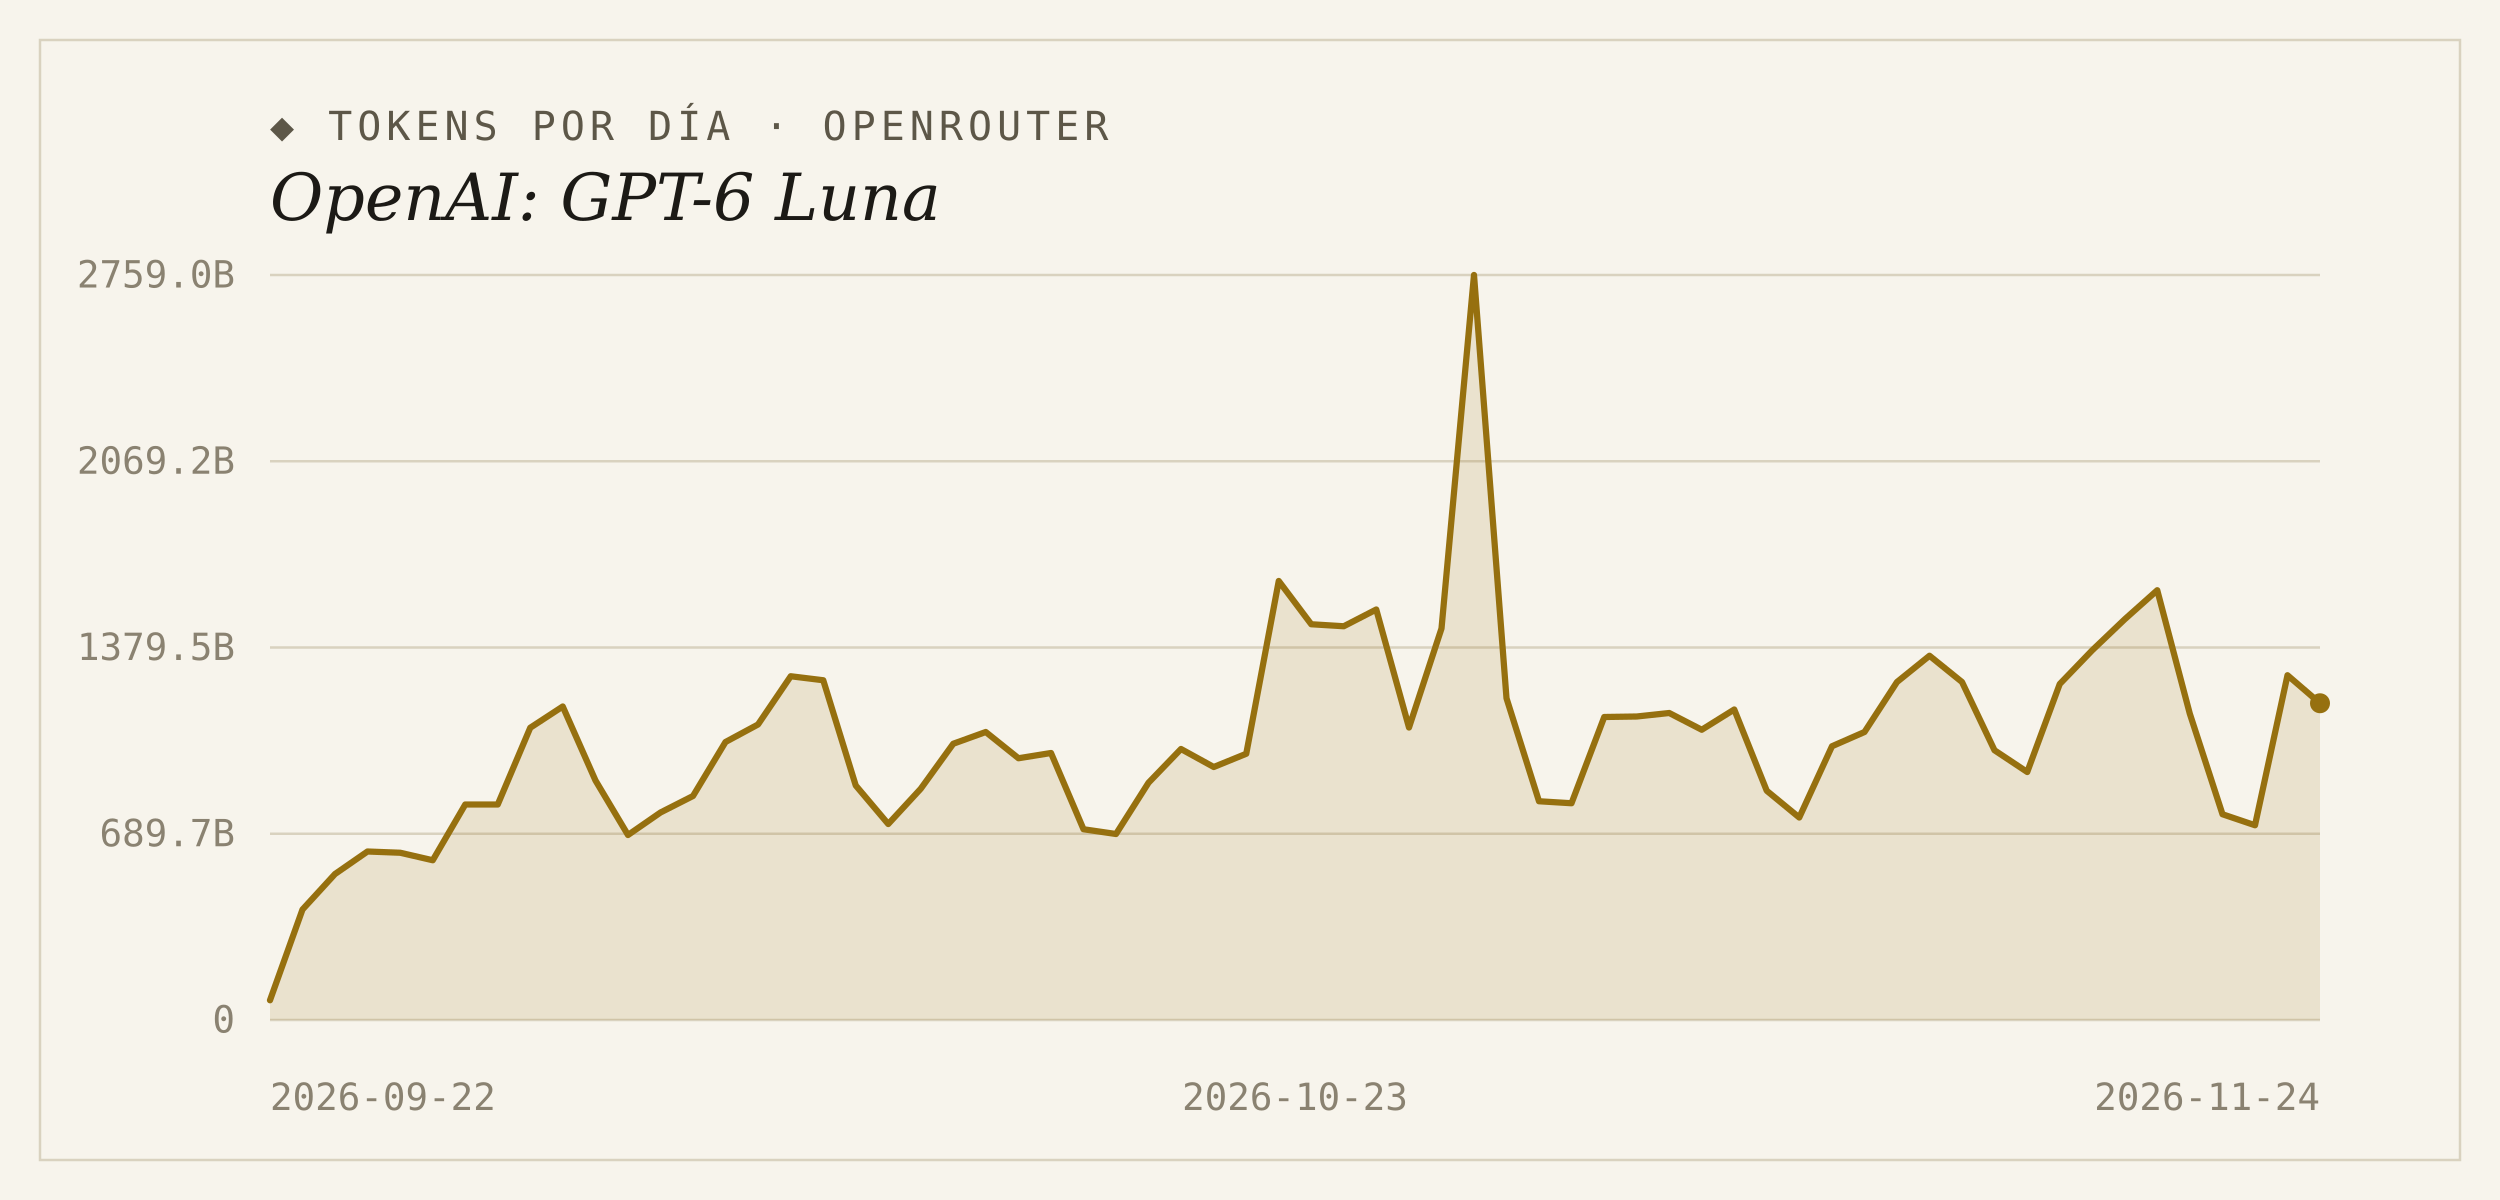
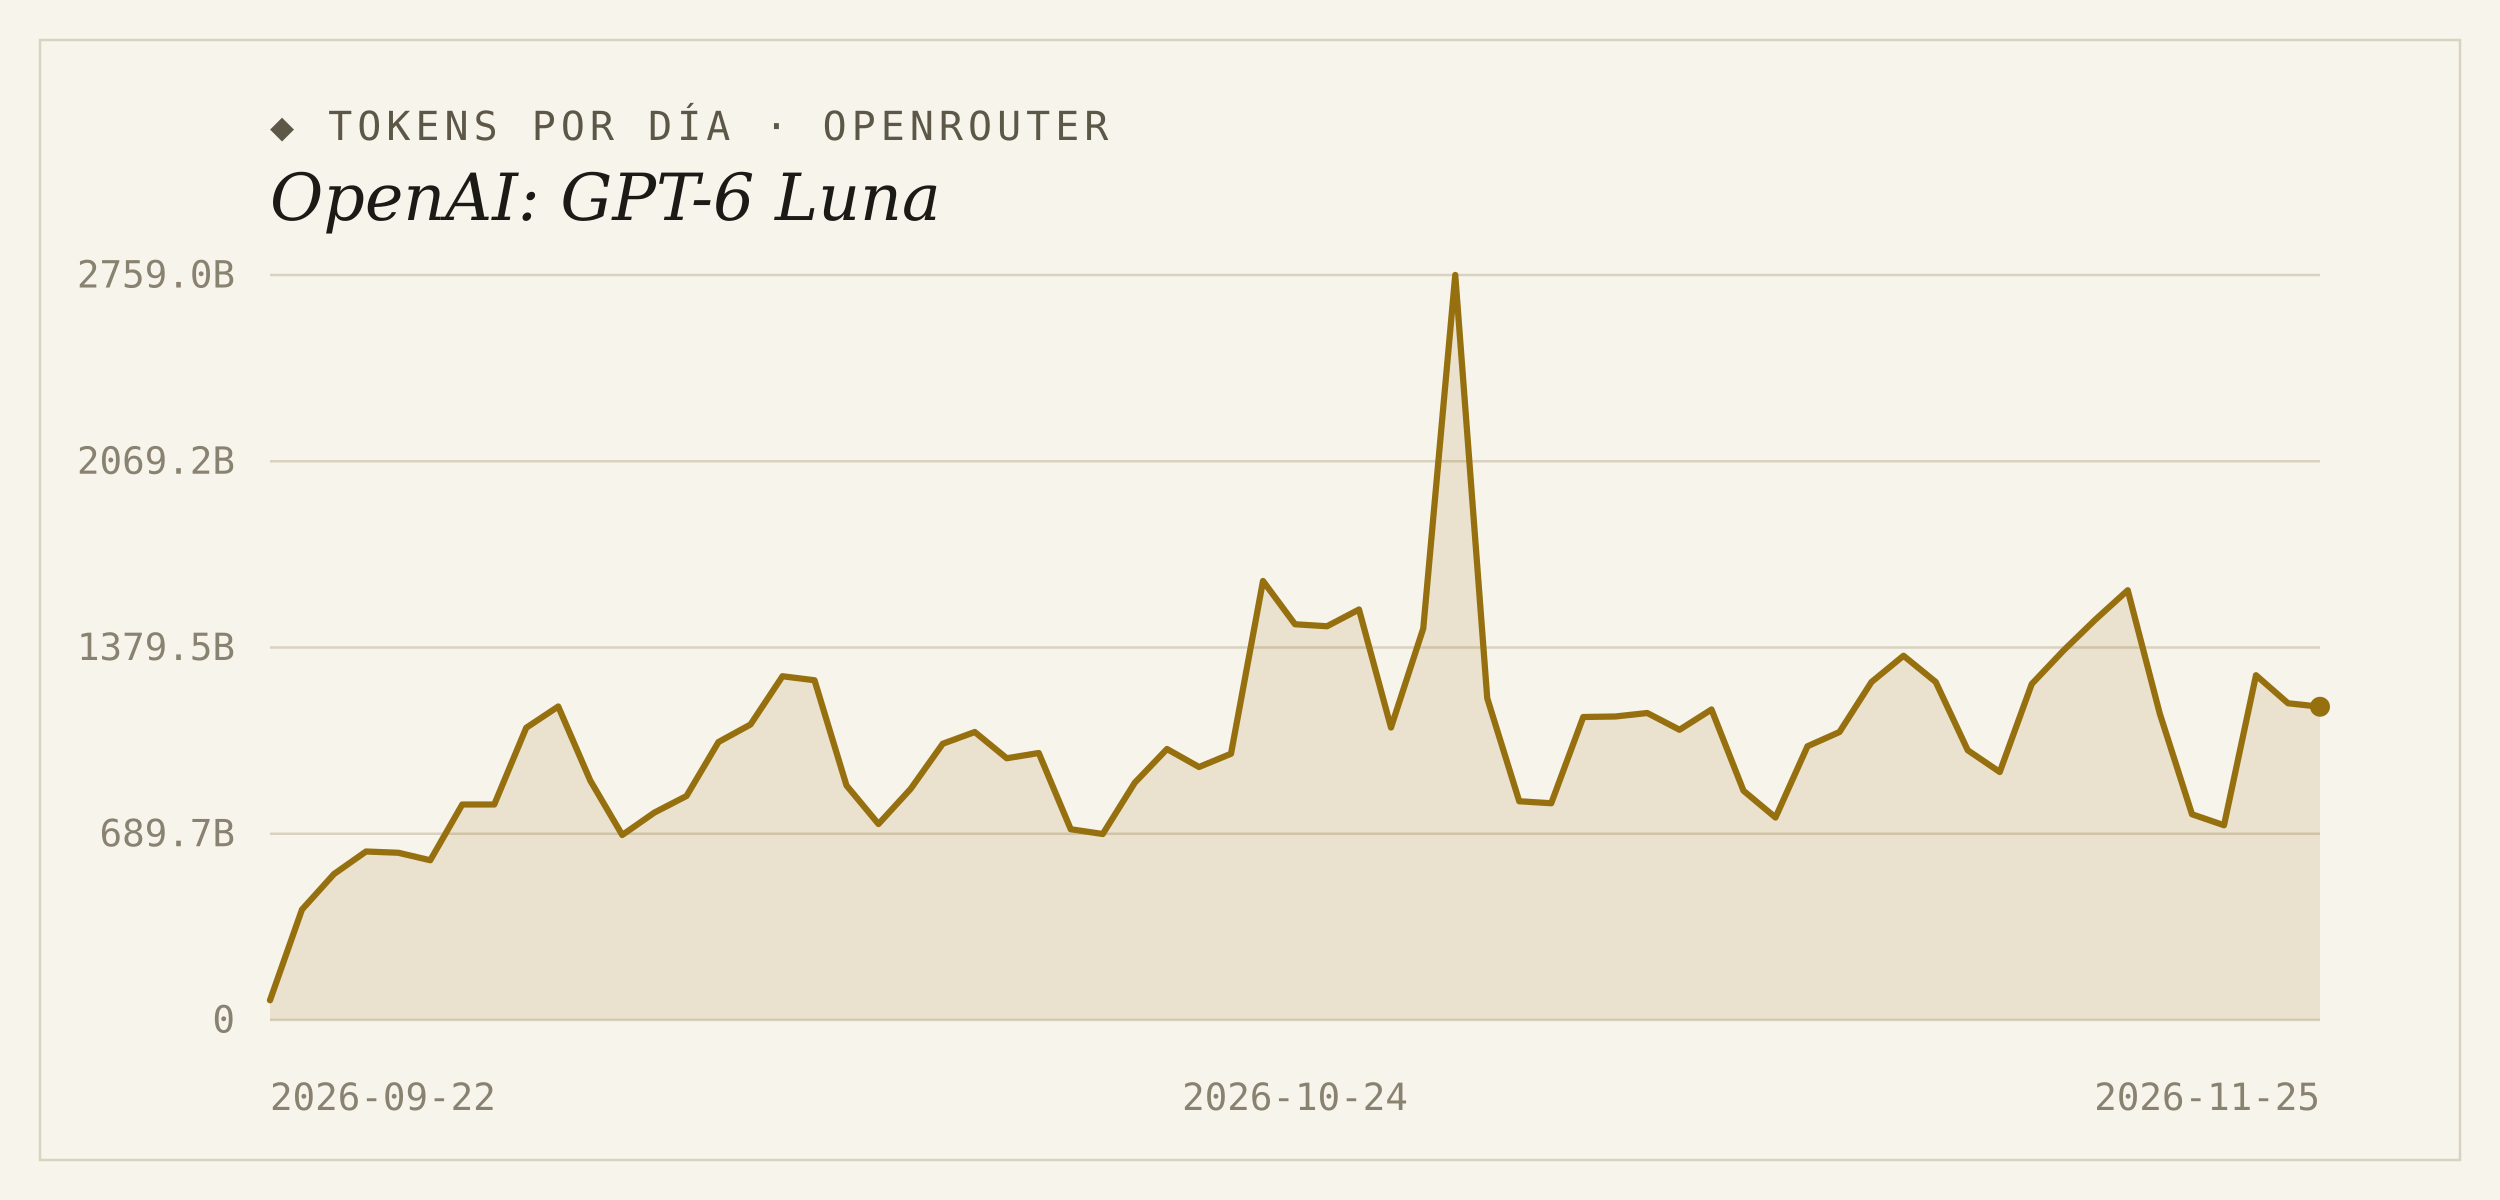
<svg xmlns="http://www.w3.org/2000/svg" width="1000" height="480" viewBox="0 0 1000 480">
  <rect width="1000" height="480" fill="#f7f4ec" />
  <rect x="16" y="16" width="968" height="448" fill="none" stroke="#d9d2bf" stroke-width="1" />
  <text x="108" y="56" font-family="'DejaVu Sans Mono', Consolas, monospace" font-size="16" letter-spacing="2" fill="#5d5748">◆ TOKENS POR DÍA · OPENROUTER</text>
  <text x="108" y="88" font-family="Georgia, 'DejaVu Serif', serif" font-size="26" font-style="italic" fill="#1c1a16">OpenAI: GPT-6 Luna</text>
  <line x1="108" y1="408.0" x2="928" y2="408.0" stroke="#d9d2bf" stroke-width="1" />
  <text x="94" y="413" text-anchor="end" font-family="'DejaVu Sans Mono', Consolas, monospace" font-size="15" fill="#8a8271">0</text>
  <line x1="108" y1="333.5" x2="928" y2="333.5" stroke="#d9d2bf" stroke-width="1" />
  <text x="94" y="338.5" text-anchor="end" font-family="'DejaVu Sans Mono', Consolas, monospace" font-size="15" fill="#8a8271">689.7B</text>
  <line x1="108" y1="259.0" x2="928" y2="259.0" stroke="#d9d2bf" stroke-width="1" />
  <text x="94" y="264" text-anchor="end" font-family="'DejaVu Sans Mono', Consolas, monospace" font-size="15" fill="#8a8271">1379.5B</text>
  <line x1="108" y1="184.5" x2="928" y2="184.5" stroke="#d9d2bf" stroke-width="1" />
  <text x="94" y="189.5" text-anchor="end" font-family="'DejaVu Sans Mono', Consolas, monospace" font-size="15" fill="#8a8271">2069.2B</text>
  <line x1="108" y1="110.0" x2="928" y2="110.0" stroke="#d9d2bf" stroke-width="1" />
  <text x="94" y="115" text-anchor="end" font-family="'DejaVu Sans Mono', Consolas, monospace" font-size="15" fill="#8a8271">2759.0B</text>
-   <path d="M 108,408.0 L 108.0,400.1 L 121.0,363.8 L 134.0,349.6 L 147.0,340.6 L 160.1,341.1 L 173.1,344.1 L 186.1,321.8 L 199.1,321.8 L 212.1,291.1 L 225.1,282.6 L 238.2,312.2 L 251.2,334.0 L 264.2,325.0 L 277.2,318.4 L 290.2,296.8 L 303.2,289.8 L 316.3,270.5 L 329.3,272.1 L 342.3,314.2 L 355.3,329.6 L 368.3,315.5 L 381.3,297.5 L 394.3,292.8 L 407.4,303.3 L 420.4,301.2 L 433.4,331.7 L 446.4,333.6 L 459.4,313.1 L 472.4,299.6 L 485.5,306.8 L 498.5,301.5 L 511.5,232.4 L 524.5,249.7 L 537.5,250.5 L 550.5,243.8 L 563.6,291.0 L 576.6,251.4 L 589.6,110.0 L 602.6,279.3 L 615.6,320.5 L 628.6,321.3 L 641.7,286.8 L 654.7,286.6 L 667.7,285.2 L 680.7,291.9 L 693.7,283.8 L 706.7,316.3 L 719.7,327.0 L 732.8,298.5 L 745.8,292.8 L 758.8,272.8 L 771.8,262.3 L 784.8,272.8 L 797.8,300.1 L 810.9,308.8 L 823.9,273.6 L 836.9,260.1 L 849.9,247.7 L 862.9,236.1 L 875.9,285.4 L 889.0,325.7 L 902.0,330.1 L 915.0,270.1 L 928.0,281.3 L 928.0,408.0 Z" fill="#96700f" fill-opacity="0.14" />
-   <polyline points="108.0,400.1 121.0,363.8 134.0,349.6 147.0,340.6 160.1,341.1 173.1,344.1 186.1,321.8 199.1,321.8 212.1,291.1 225.1,282.6 238.2,312.2 251.2,334.0 264.2,325.0 277.2,318.4 290.2,296.8 303.2,289.8 316.3,270.5 329.3,272.1 342.3,314.2 355.3,329.6 368.3,315.5 381.3,297.5 394.3,292.8 407.4,303.3 420.4,301.2 433.4,331.7 446.4,333.6 459.4,313.1 472.4,299.6 485.5,306.8 498.5,301.5 511.5,232.4 524.5,249.7 537.5,250.5 550.5,243.8 563.6,291.0 576.6,251.4 589.6,110.0 602.6,279.3 615.6,320.5 628.6,321.3 641.7,286.8 654.7,286.6 667.7,285.2 680.7,291.9 693.7,283.8 706.7,316.3 719.7,327.0 732.8,298.5 745.8,292.8 758.8,272.8 771.8,262.3 784.8,272.8 797.8,300.1 810.9,308.8 823.9,273.6 836.9,260.1 849.9,247.7 862.9,236.1 875.9,285.4 889.0,325.7 902.0,330.1 915.0,270.1 928.0,281.3" fill="none" stroke="#96700f" stroke-width="2.5" stroke-linejoin="round" stroke-linecap="round" />
-   <circle cx="928.0" cy="281.3" r="4" fill="#96700f" />
+   <path d="M 108,408.0 L 108.0,400.1 L 120.8,363.8 L 133.6,349.6 L 146.4,340.6 L 159.3,341.1 L 172.1,344.1 L 184.9,321.8 L 197.7,321.8 L 210.5,291.1 L 223.3,282.6 L 236.1,312.2 L 248.9,334.0 L 261.8,325.0 L 274.6,318.4 L 287.4,296.8 L 300.2,289.8 L 313.0,270.5 L 325.8,272.1 L 338.6,314.2 L 351.4,329.6 L 364.3,315.5 L 377.1,297.5 L 389.9,292.8 L 402.7,303.3 L 415.5,301.2 L 428.3,331.7 L 441.1,333.6 L 453.9,313.1 L 466.8,299.6 L 479.6,306.8 L 492.4,301.5 L 505.2,232.4 L 518.0,249.7 L 530.8,250.5 L 543.6,243.8 L 556.4,291.0 L 569.3,251.4 L 582.1,110.0 L 594.9,279.3 L 607.7,320.5 L 620.5,321.3 L 633.3,286.8 L 646.1,286.6 L 658.9,285.2 L 671.8,291.9 L 684.6,283.8 L 697.4,316.3 L 710.2,327.0 L 723.0,298.5 L 735.8,292.8 L 748.6,272.8 L 761.4,262.3 L 774.3,272.8 L 787.1,300.1 L 799.9,308.8 L 812.7,273.6 L 825.5,260.1 L 838.3,247.7 L 851.1,236.1 L 863.9,285.4 L 876.8,325.7 L 889.6,330.1 L 902.4,270.1 L 915.2,281.3 L 928.0,282.7 L 928.0,408.0 Z" fill="#96700f" fill-opacity="0.14" />
+   <polyline points="108.0,400.1 120.8,363.8 133.6,349.6 146.4,340.6 159.3,341.1 172.1,344.1 184.9,321.8 197.7,321.8 210.5,291.1 223.3,282.6 236.1,312.2 248.9,334.0 261.8,325.0 274.6,318.4 287.4,296.8 300.2,289.8 313.0,270.5 325.8,272.1 338.6,314.2 351.4,329.6 364.3,315.5 377.1,297.5 389.9,292.8 402.7,303.3 415.5,301.2 428.3,331.7 441.1,333.6 453.9,313.1 466.8,299.6 479.6,306.8 492.4,301.5 505.2,232.4 518.0,249.7 530.8,250.5 543.6,243.8 556.4,291.0 569.3,251.4 582.1,110.0 594.9,279.3 607.7,320.5 620.5,321.3 633.3,286.8 646.1,286.6 658.9,285.2 671.8,291.9 684.6,283.8 697.4,316.3 710.2,327.0 723.0,298.5 735.8,292.8 748.6,272.8 761.4,262.3 774.3,272.8 787.1,300.1 799.9,308.8 812.7,273.6 825.5,260.1 838.3,247.7 851.1,236.1 863.9,285.4 876.8,325.7 889.6,330.1 902.4,270.1 915.2,281.3 928.0,282.7" fill="none" stroke="#96700f" stroke-width="2.5" stroke-linejoin="round" stroke-linecap="round" />
+   <circle cx="928.0" cy="282.7" r="4" fill="#96700f" />
  <text x="108" y="444" text-anchor="start" font-family="'DejaVu Sans Mono', Consolas, monospace" font-size="15" fill="#8a8271">2026-09-22</text>
-   <text x="518" y="444" text-anchor="middle" font-family="'DejaVu Sans Mono', Consolas, monospace" font-size="15" fill="#8a8271">2026-10-23</text>
-   <text x="928" y="444" text-anchor="end" font-family="'DejaVu Sans Mono', Consolas, monospace" font-size="15" fill="#8a8271">2026-11-24</text>
+   <text x="518" y="444" text-anchor="middle" font-family="'DejaVu Sans Mono', Consolas, monospace" font-size="15" fill="#8a8271">2026-10-24</text>
+   <text x="928" y="444" text-anchor="end" font-family="'DejaVu Sans Mono', Consolas, monospace" font-size="15" fill="#8a8271">2026-11-25</text>
</svg>
